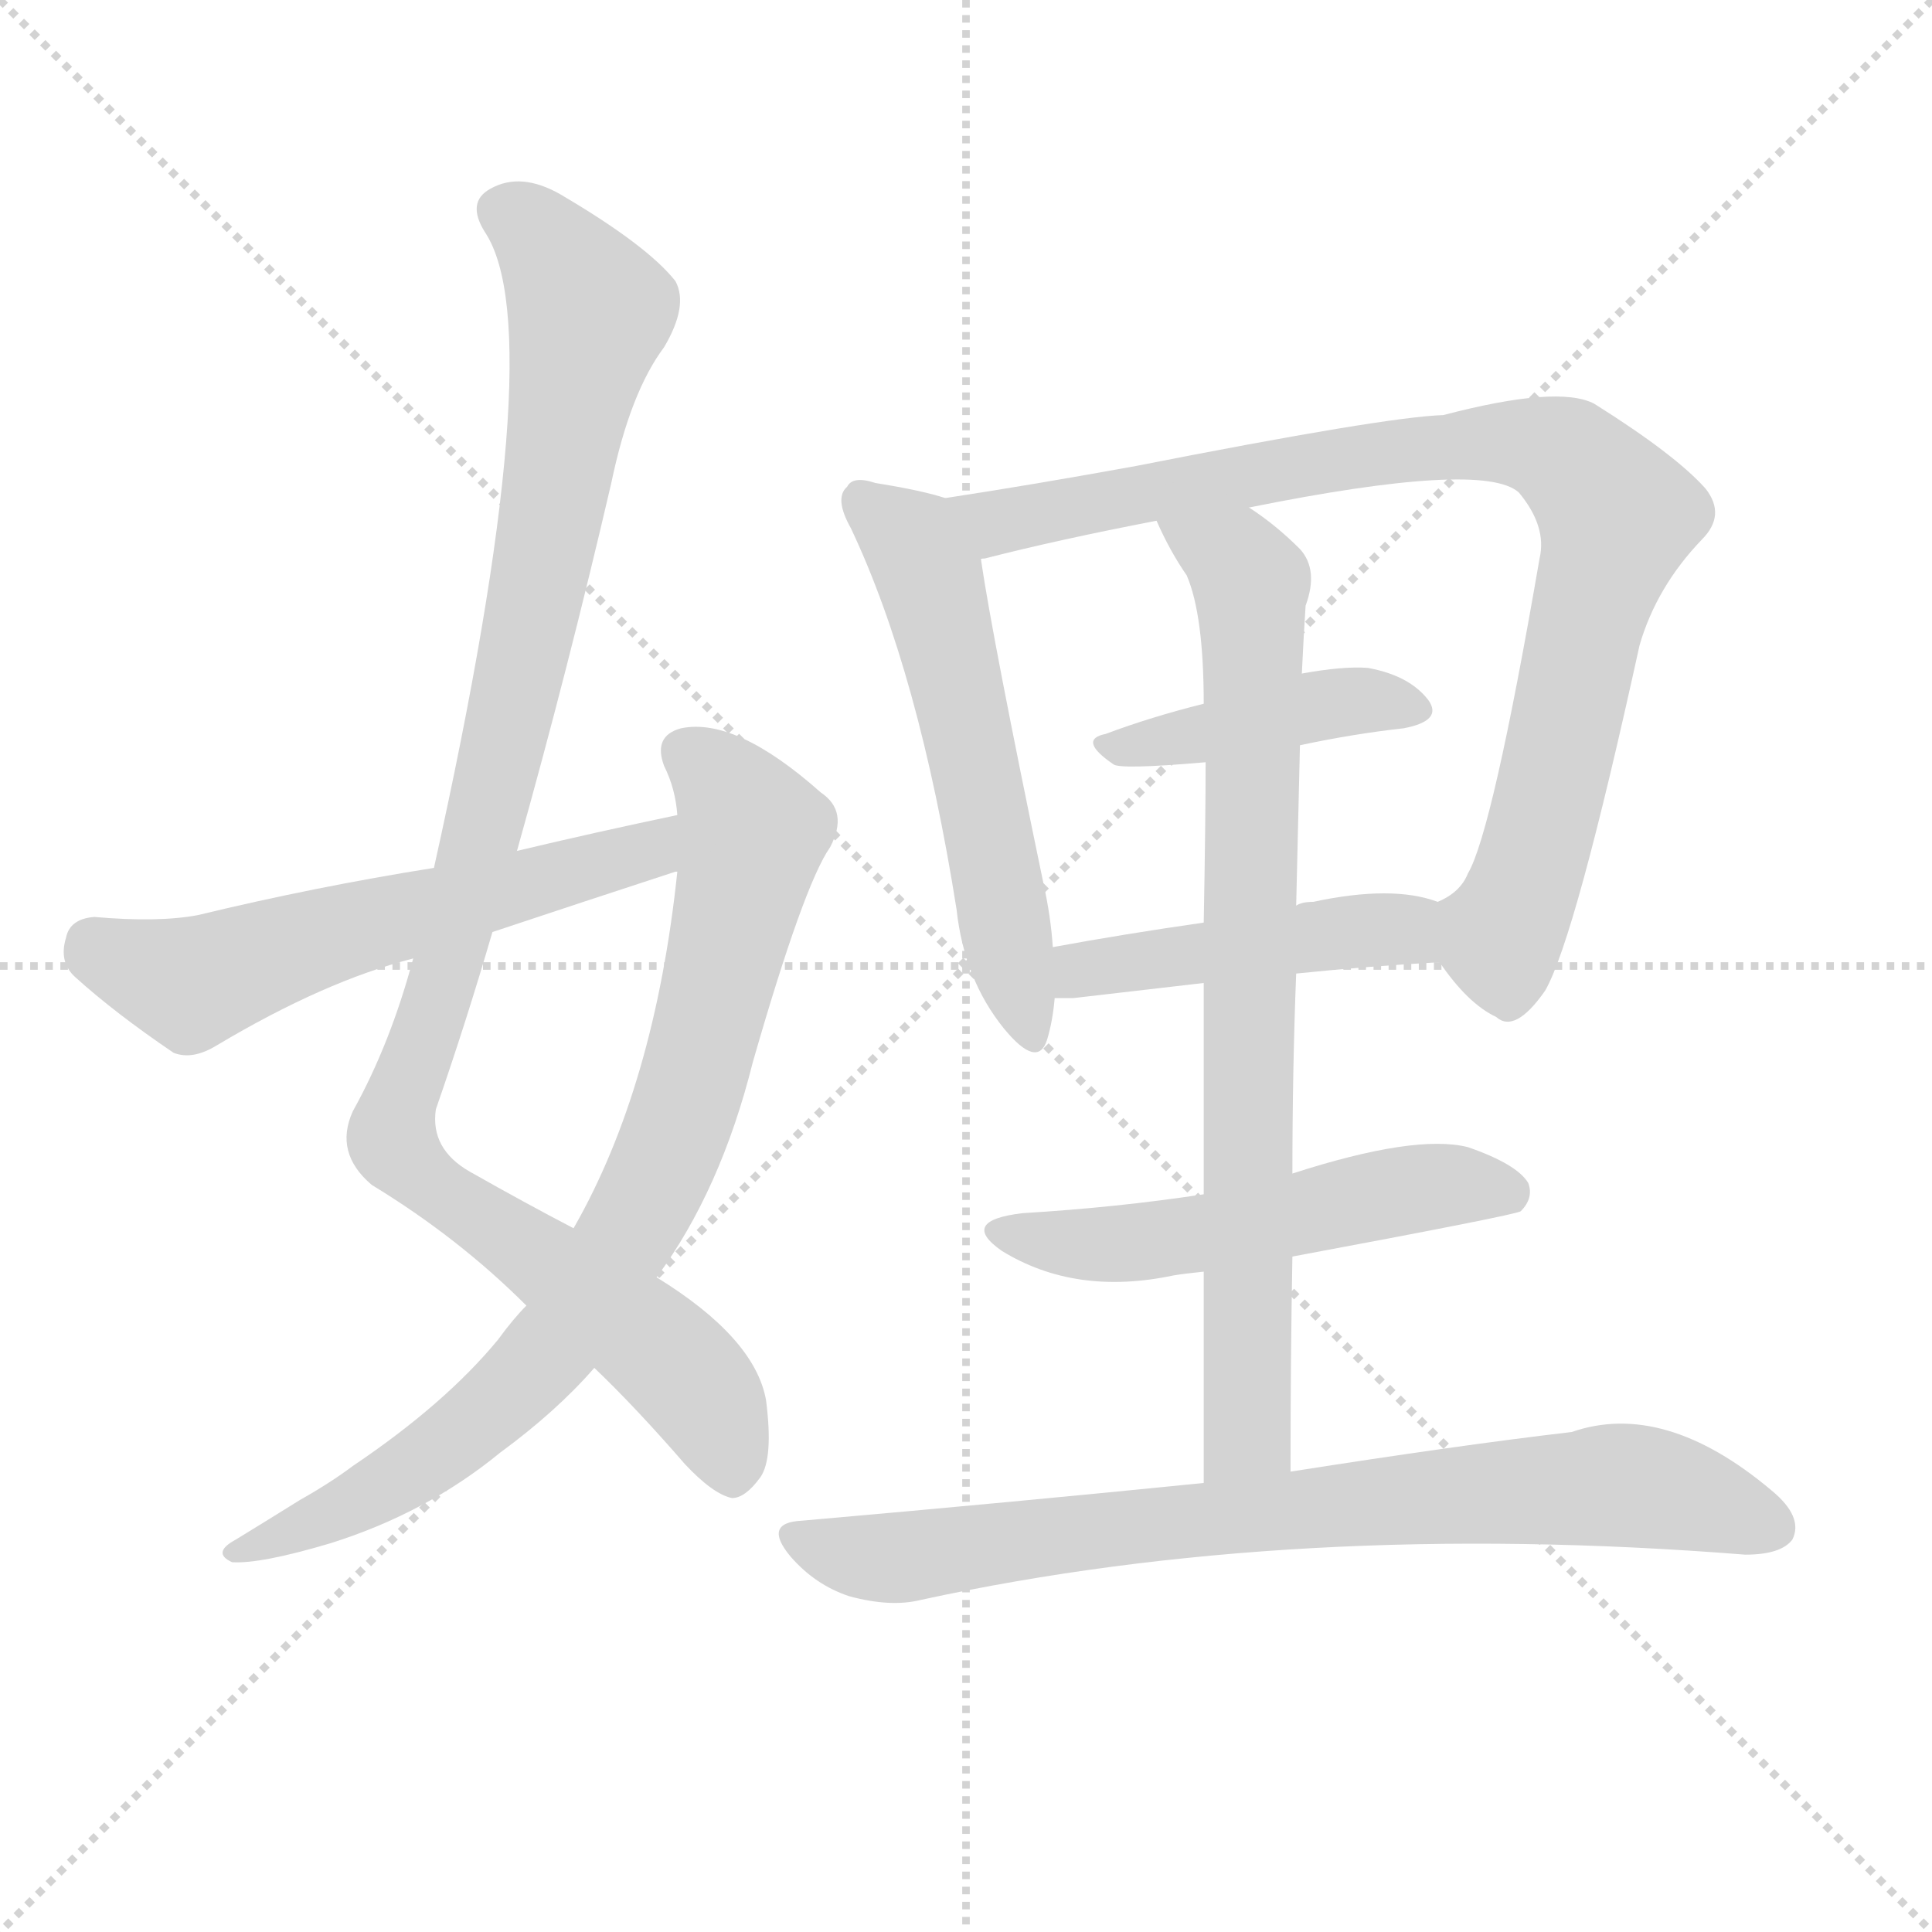
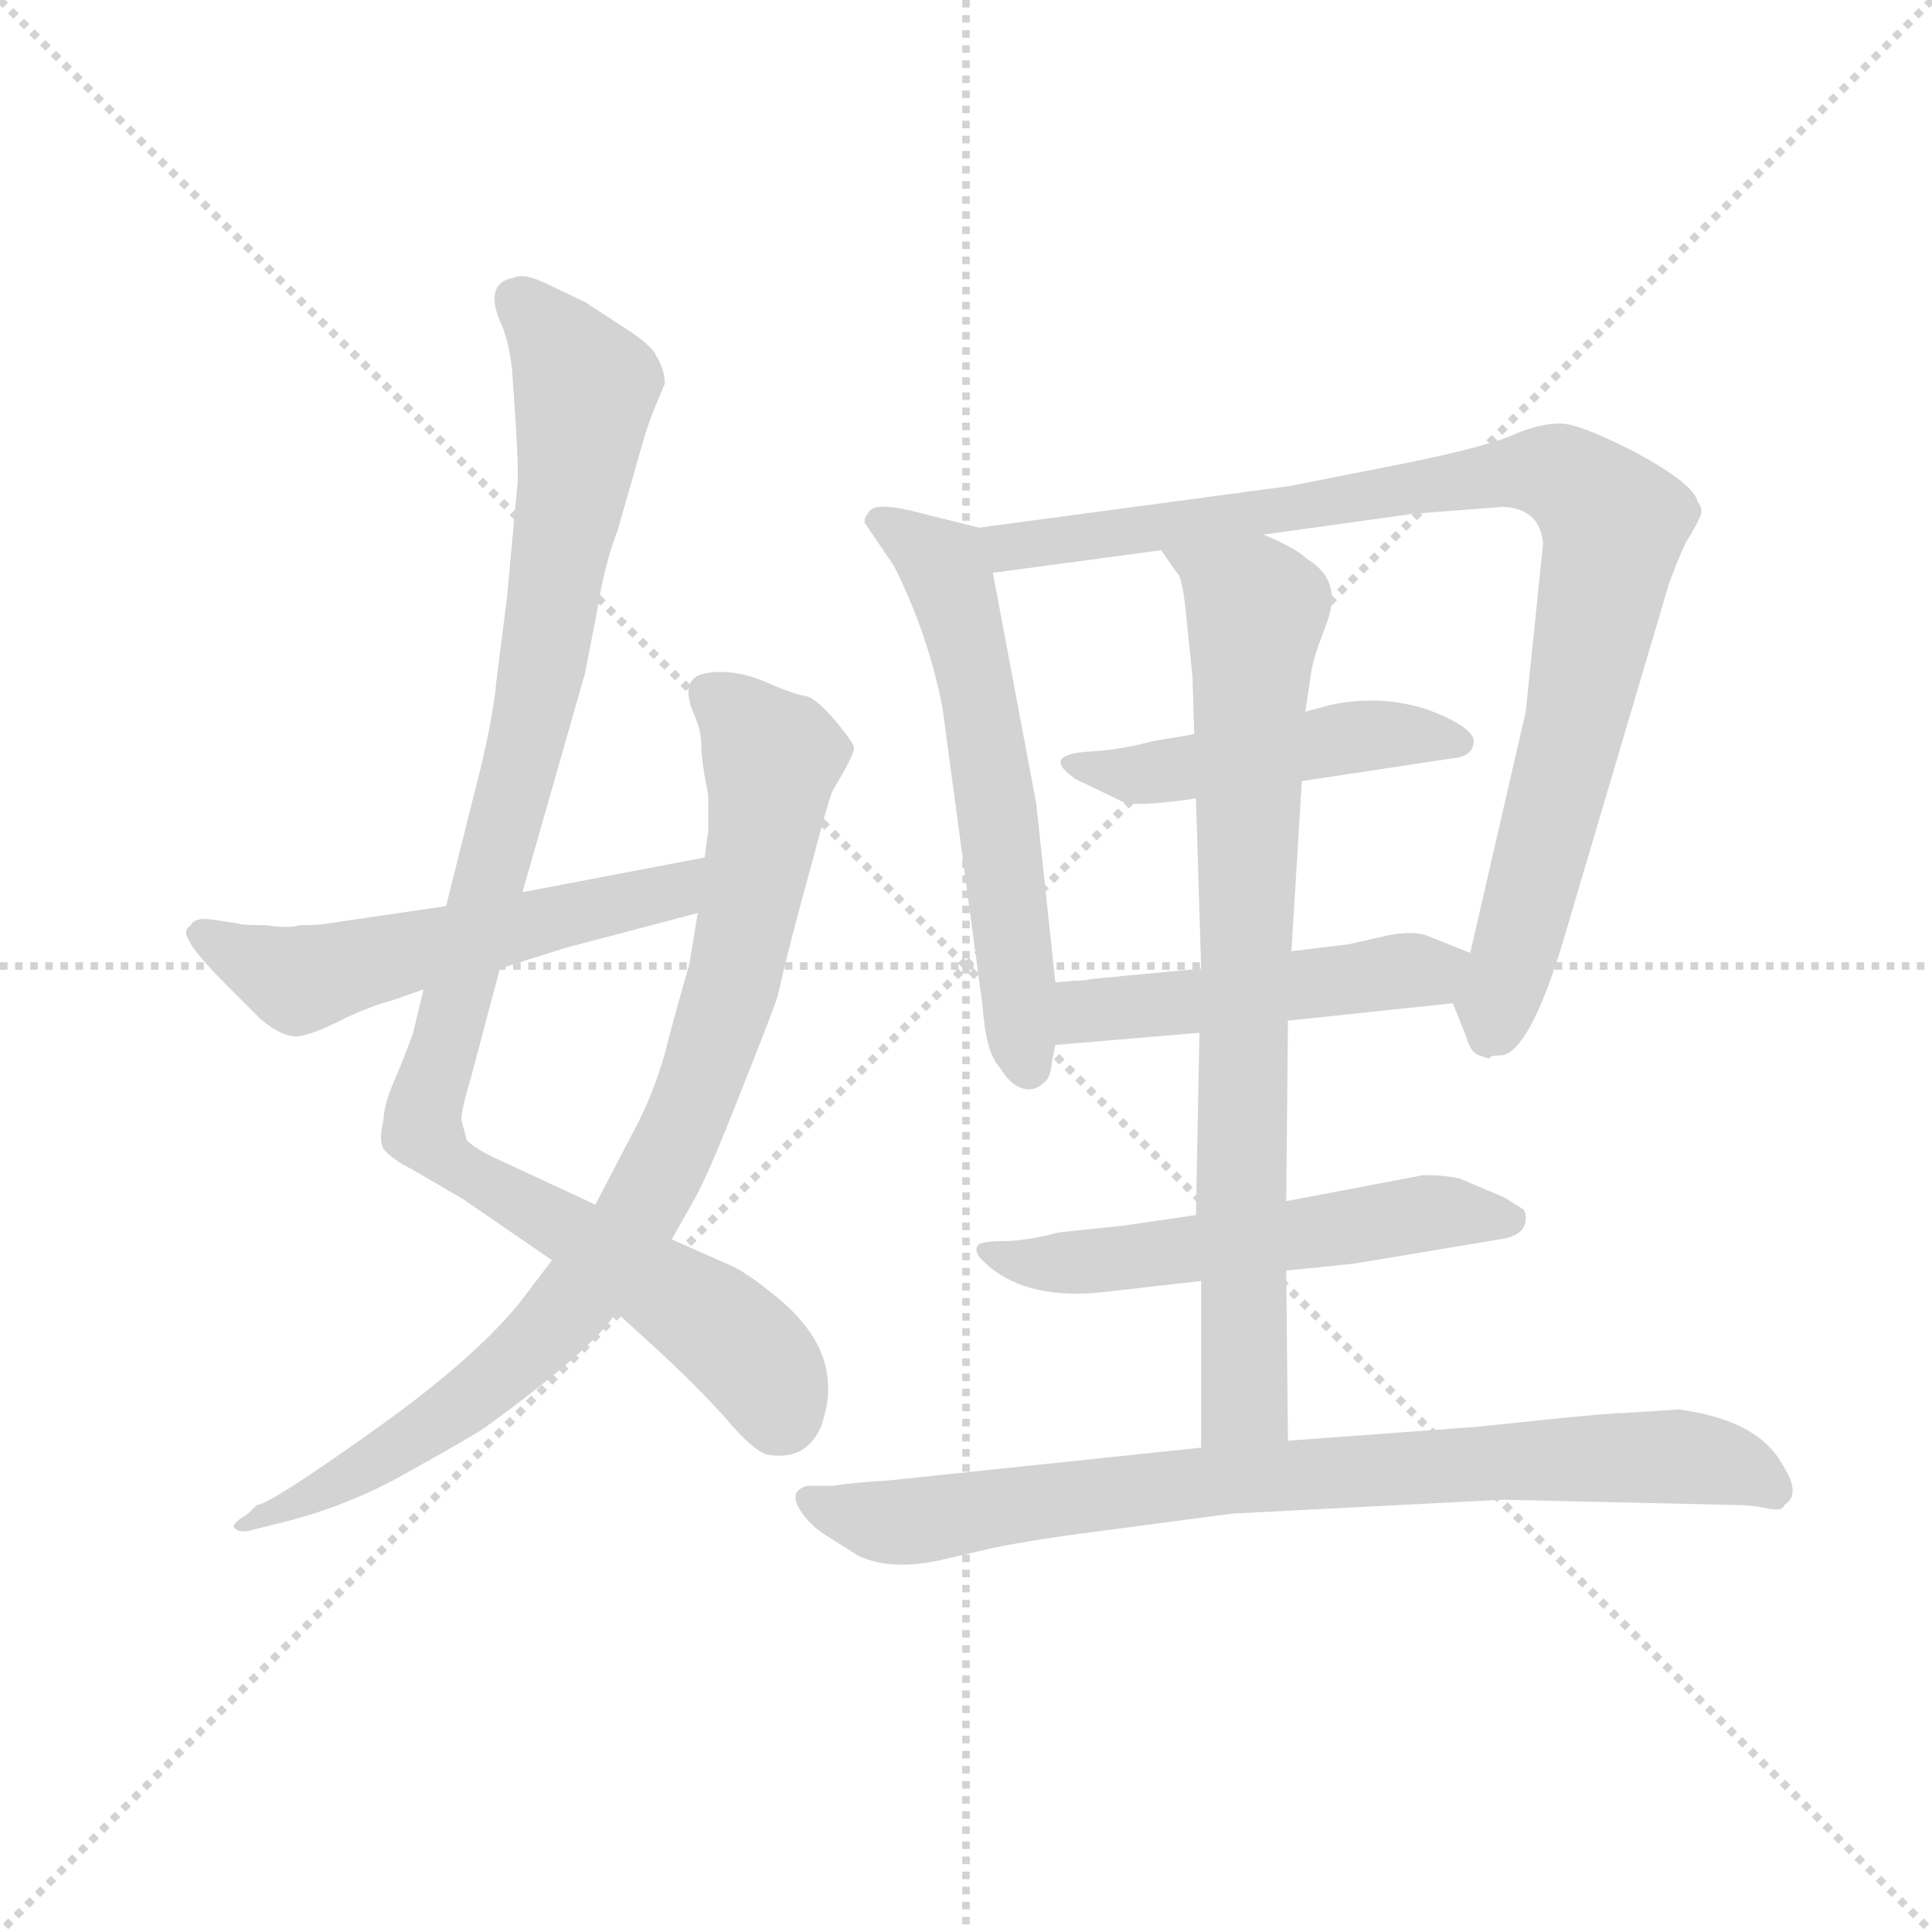
<svg xmlns="http://www.w3.org/2000/svg" version="1.1" viewBox="0 0 1024 1024">
  <g stroke="lightgray" stroke-dasharray="1,1" stroke-width="1" transform="scale(4, 4)">
    <line x1="0" y1="0" x2="256" y2="256" />
    <line x1="256" y1="0" x2="0" y2="256" />
    <line x1="128" y1="0" x2="128" y2="256" />
    <line x1="0" y1="128" x2="256" y2="128" />
  </g>
-   <g transform="scale(1, -1) translate(0, -900)">
+   <g transform="scale(0.92, -0.92) translate(60, -830)">
    <style type="text/css">
      
        @keyframes keyframes0 {
          from {
            stroke: blue;
-             stroke-dashoffset: 1037;
+             stroke-dashoffset: 1025;
            stroke-width: 128;
          }
          77% {
            animation-timing-function: step-end;
            stroke: blue;
            stroke-dashoffset: 0;
            stroke-width: 128;
          }
          to {
            stroke: black;
            stroke-width: 1024;
          }
        }
        #make-me-a-hanzi-animation-0 {
-           animation: keyframes0 1.094s both;
+           animation: keyframes0 1.084s both;
          animation-delay: 0s;
          animation-timing-function: linear;
        }
      
        @keyframes keyframes1 {
          from {
            stroke: blue;
-             stroke-dashoffset: 809;
+             stroke-dashoffset: 875;
+             stroke-width: 128;
+           }
+           74% {
+             animation-timing-function: step-end;
+             stroke: blue;
+             stroke-dashoffset: 0;
+             stroke-width: 128;
+           }
+           to {
+             stroke: black;
+             stroke-width: 1024;
+           }
+         }
+         #make-me-a-hanzi-animation-1 {
+           animation: keyframes1 0.962s both;
+           animation-delay: 1.084s;
+           animation-timing-function: linear;
+         }
+       
+         @keyframes keyframes2 {
+           from {
+             stroke: blue;
+             stroke-dashoffset: 555;
+             stroke-width: 128;
+           }
+           64% {
+             animation-timing-function: step-end;
+             stroke: blue;
+             stroke-dashoffset: 0;
+             stroke-width: 128;
+           }
+           to {
+             stroke: black;
+             stroke-width: 1024;
+           }
+         }
+         #make-me-a-hanzi-animation-2 {
+           animation: keyframes2 0.702s both;
+           animation-delay: 2.046s;
+           animation-timing-function: linear;
+         }
+       
+         @keyframes keyframes3 {
+           from {
+             stroke: blue;
+             stroke-dashoffset: 591;
+             stroke-width: 128;
+           }
+           66% {
+             animation-timing-function: step-end;
+             stroke: blue;
+             stroke-dashoffset: 0;
+             stroke-width: 128;
+           }
+           to {
+             stroke: black;
+             stroke-width: 1024;
+           }
+         }
+         #make-me-a-hanzi-animation-3 {
+           animation: keyframes3 0.731s both;
+           animation-delay: 2.748s;
+           animation-timing-function: linear;
+         }
+       
+         @keyframes keyframes4 {
+           from {
+             stroke: blue;
+             stroke-dashoffset: 933;
+             stroke-width: 128;
+           }
+           75% {
+             animation-timing-function: step-end;
+             stroke: blue;
+             stroke-dashoffset: 0;
+             stroke-width: 128;
+           }
+           to {
+             stroke: black;
+             stroke-width: 1024;
+           }
+         }
+         #make-me-a-hanzi-animation-4 {
+           animation: keyframes4 1.009s both;
+           animation-delay: 3.479s;
+           animation-timing-function: linear;
+         }
+       
+         @keyframes keyframes5 {
+           from {
+             stroke: blue;
+             stroke-dashoffset: 479;
+             stroke-width: 128;
+           }
+           61% {
+             animation-timing-function: step-end;
+             stroke: blue;
+             stroke-dashoffset: 0;
+             stroke-width: 128;
+           }
+           to {
+             stroke: black;
+             stroke-width: 1024;
+           }
+         }
+         #make-me-a-hanzi-animation-5 {
+           animation: keyframes5 0.64s both;
+           animation-delay: 4.488s;
+           animation-timing-function: linear;
+         }
+       
+         @keyframes keyframes6 {
+           from {
+             stroke: blue;
+             stroke-dashoffset: 488;
+             stroke-width: 128;
+           }
+           61% {
+             animation-timing-function: step-end;
+             stroke: blue;
+             stroke-dashoffset: 0;
+             stroke-width: 128;
+           }
+           to {
+             stroke: black;
+             stroke-width: 1024;
+           }
+         }
+         #make-me-a-hanzi-animation-6 {
+           animation: keyframes6 0.647s both;
+           animation-delay: 5.128s;
+           animation-timing-function: linear;
+         }
+       
+         @keyframes keyframes7 {
+           from {
+             stroke: blue;
+             stroke-dashoffset: 556;
+             stroke-width: 128;
+           }
+           64% {
+             animation-timing-function: step-end;
+             stroke: blue;
+             stroke-dashoffset: 0;
+             stroke-width: 128;
+           }
+           to {
+             stroke: black;
+             stroke-width: 1024;
+           }
+         }
+         #make-me-a-hanzi-animation-7 {
+           animation: keyframes7 0.702s both;
+           animation-delay: 5.775s;
+           animation-timing-function: linear;
+         }
+       
+         @keyframes keyframes8 {
+           from {
+             stroke: blue;
+             stroke-dashoffset: 794;
            stroke-width: 128;
          }
          72% {
            animation-timing-function: step-end;
            stroke: blue;
            stroke-dashoffset: 0;
            stroke-width: 128;
          }
          to {
            stroke: black;
            stroke-width: 1024;
          }
        }
-         #make-me-a-hanzi-animation-1 {
-           animation: keyframes1 0.908s both;
-           animation-delay: 1.094s;
-           animation-timing-function: linear;
-         }
-       
-         @keyframes keyframes2 {
-           from {
-             stroke: blue;
-             stroke-dashoffset: 580;
-             stroke-width: 128;
-           }
-           65% {
-             animation-timing-function: step-end;
-             stroke: blue;
-             stroke-dashoffset: 0;
-             stroke-width: 128;
-           }
-           to {
-             stroke: black;
-             stroke-width: 1024;
-           }
-         }
-         #make-me-a-hanzi-animation-2 {
-           animation: keyframes2 0.722s both;
-           animation-delay: 2.002s;
-           animation-timing-function: linear;
-         }
-       
-         @keyframes keyframes3 {
-           from {
-             stroke: blue;
-             stroke-dashoffset: 556;
-             stroke-width: 128;
-           }
-           64% {
-             animation-timing-function: step-end;
-             stroke: blue;
-             stroke-dashoffset: 0;
-             stroke-width: 128;
-           }
-           to {
-             stroke: black;
-             stroke-width: 1024;
-           }
-         }
-         #make-me-a-hanzi-animation-3 {
-           animation: keyframes3 0.702s both;
-           animation-delay: 2.724s;
-           animation-timing-function: linear;
-         }
-       
-         @keyframes keyframes4 {
-           from {
-             stroke: blue;
-             stroke-dashoffset: 883;
-             stroke-width: 128;
-           }
-           74% {
-             animation-timing-function: step-end;
-             stroke: blue;
-             stroke-dashoffset: 0;
-             stroke-width: 128;
-           }
-           to {
-             stroke: black;
-             stroke-width: 1024;
-           }
-         }
-         #make-me-a-hanzi-animation-4 {
-           animation: keyframes4 0.969s both;
-           animation-delay: 3.427s;
-           animation-timing-function: linear;
-         }
-       
-         @keyframes keyframes5 {
-           from {
-             stroke: blue;
-             stroke-dashoffset: 420;
-             stroke-width: 128;
-           }
-           58% {
-             animation-timing-function: step-end;
-             stroke: blue;
-             stroke-dashoffset: 0;
-             stroke-width: 128;
-           }
-           to {
-             stroke: black;
-             stroke-width: 1024;
-           }
-         }
-         #make-me-a-hanzi-animation-5 {
-           animation: keyframes5 0.592s both;
-           animation-delay: 4.395s;
-           animation-timing-function: linear;
-         }
-       
-         @keyframes keyframes6 {
-           from {
-             stroke: blue;
-             stroke-dashoffset: 457;
-             stroke-width: 128;
-           }
-           60% {
-             animation-timing-function: step-end;
-             stroke: blue;
-             stroke-dashoffset: 0;
-             stroke-width: 128;
-           }
-           to {
-             stroke: black;
-             stroke-width: 1024;
-           }
-         }
-         #make-me-a-hanzi-animation-6 {
-           animation: keyframes6 0.622s both;
-           animation-delay: 4.987s;
-           animation-timing-function: linear;
-         }
-       
-         @keyframes keyframes7 {
-           from {
-             stroke: blue;
-             stroke-dashoffset: 785;
-             stroke-width: 128;
-           }
-           72% {
-             animation-timing-function: step-end;
-             stroke: blue;
-             stroke-dashoffset: 0;
-             stroke-width: 128;
-           }
-           to {
-             stroke: black;
-             stroke-width: 1024;
-           }
-         }
-         #make-me-a-hanzi-animation-7 {
-           animation: keyframes7 0.889s both;
-           animation-delay: 5.609s;
-           animation-timing-function: linear;
-         }
-       
-         @keyframes keyframes8 {
-           from {
-             stroke: blue;
-             stroke-dashoffset: 528;
-             stroke-width: 128;
-           }
-           63% {
-             animation-timing-function: step-end;
-             stroke: blue;
-             stroke-dashoffset: 0;
-             stroke-width: 128;
-           }
-           to {
-             stroke: black;
-             stroke-width: 1024;
-           }
-         }
        #make-me-a-hanzi-animation-8 {
-           animation: keyframes8 0.68s both;
-           animation-delay: 6.498s;
+           animation: keyframes8 0.896s both;
+           animation-delay: 6.478s;
          animation-timing-function: linear;
        }
      
        @keyframes keyframes9 {
          from {
            stroke: blue;
-             stroke-dashoffset: 780;
-             stroke-width: 128;
-           }
-           72% {
+             stroke-dashoffset: 811;
+             stroke-width: 128;
+           }
+           73% {
            animation-timing-function: step-end;
            stroke: blue;
            stroke-dashoffset: 0;
            stroke-width: 128;
          }
          to {
            stroke: black;
            stroke-width: 1024;
          }
        }
        #make-me-a-hanzi-animation-9 {
-           animation: keyframes9 0.885s both;
-           animation-delay: 7.178s;
+           animation: keyframes9 0.91s both;
+           animation-delay: 7.374s;
          animation-timing-function: linear;
        }
      
    </style>
-     <path d="M 274 449 Q 301 545 324 644 Q 334 692 352 716 Q 365 738 358 751 Q 343 770 297 797 Q 276 809 260 800 Q 247 793 257 777 Q 293 723 230 440 L 219 392 Q 207 347 187 311 Q 177 289 197 272 Q 243 244 279 208 L 315 175 Q 337 154 363 124 Q 378 108 388 106 Q 395 106 403 117 Q 410 127 406 158 Q 400 191 348 223 L 304 249 Q 279 262 249 279 Q 228 291 231 312 Q 247 358 261 406 L 274 449 Z" fill="lightgray" />
-     <path d="M 279 208 Q 272 201 264 190 Q 236 156 187 123 Q 175 114 159 105 Q 143 95 125 84 Q 112 77 123 72 Q 138 71 175 82 Q 226 98 265 130 Q 295 152 315 175 L 348 223 Q 382 269 399 337 Q 426 431 440 451 Q 450 470 435 480 Q 390 520 361 514 Q 346 510 352 494 Q 358 482 359 468 L 359 438 Q 347 324 304 249 L 279 208 Z" fill="lightgray" />
-     <path d="M 359 468 Q 316 459 274 449 L 230 440 Q 167 430 105 415 Q 84 411 50 414 Q 37 413 35 403 Q 31 390 40 382 Q 61 363 92 342 Q 102 338 115 346 Q 172 380 219 392 L 261 406 Q 309 422 358 438 L 359 438 C 388 447 388 474 359 468 Z" fill="lightgray" />
-     <path d="M 501 636 Q 489 640 464 644 Q 452 648 449 642 Q 442 636 451 620 Q 487 544 507 418 Q 511 381 532 355 Q 550 333 555 349 Q 558 359 559 371 L 558 398 Q 557 414 553 432 Q 526 562 520 603 C 515 632 515 632 501 636 Z" fill="lightgray" />
-     <path d="M 763 390 Q 778 368 793 361 Q 803 352 819 375 Q 835 403 869 558 Q 878 589 902 614 Q 915 627 904 641 Q 888 659 845 686 Q 826 696 765 680 Q 734 679 602 653 Q 547 643 501 636 C 471 631 491 595 520 603 Q 519 604 522 604 Q 561 614 613 624 L 662 631 Q 786 656 805 639 Q 820 621 816 604 Q 791 459 778 437 Q 774 427 762 422 C 747 409 747 409 763 390 Z" fill="lightgray" />
-     <path d="M 689 505 Q 717 511 744 514 Q 765 518 757 529 Q 747 542 725 546 Q 712 547 690 543 L 638 527 Q 610 520 586 511 Q 571 508 590 495 Q 593 492 639 496 L 689 505 Z" fill="lightgray" />
-     <path d="M 687 384 Q 726 388 763 390 C 793 392 791 413 762 422 Q 738 431 696 422 Q 690 422 687 420 L 638 411 Q 596 405 558 398 C 528 393 529 371 559 371 Q 563 371 569 371 Q 603 375 638 379 L 687 384 Z" fill="lightgray" />
-     <path d="M 684 120 Q 684 180 685 234 L 685 278 Q 685 333 687 384 L 687 420 Q 688 463 689 505 L 690 543 Q 691 564 692 579 Q 699 598 689 609 Q 676 622 662 631 C 638 649 600 651 613 624 Q 620 608 629 595 Q 638 574 638 527 L 639 496 Q 639 465 638 411 L 638 379 Q 638 331 638 267 L 638 226 Q 638 175 638 114 C 638 84 684 90 684 120 Z" fill="lightgray" />
-     <path d="M 685 234 Q 803 256 806 258 Q 813 265 810 273 Q 804 283 778 292 Q 750 299 685 278 L 638 267 Q 592 260 542 257 Q 508 253 531 237 Q 570 213 622 224 Q 628 225 638 226 L 685 234 Z" fill="lightgray" />
-     <path d="M 638 114 Q 539 104 425 94 Q 404 93 419 75 Q 432 60 450 54 Q 472 48 488 52 Q 686 95 925 76 Q 944 76 950 84 Q 956 96 939 110 Q 882 158 833 141 Q 773 134 684 120 L 638 114 Z" fill="lightgray" />
+     <path d="M 283 136 L 227 162 Q 214 168 209 173 L 206 184 Q 205 188 211 208 L 228 272 L 241 316 L 277 442 L 284 478 Q 288 504 296 525 L 310 574 Q 313 585 318 597 L 323 609 Q 323 617 318 625 Q 316 631 297 643 L 277 656 L 256 666 Q 242 673 236 670 Q 219 667 228 645 Q 233 635 235 617 L 237 588 Q 239 556 238 550 L 232 485 L 226 438 Q 224 414 213 372 L 197 308 L 184 260 L 178 235 Q 173 221 167 207 Q 161 193 161 185 Q 158 173 161 168 Q 166 162 178 156 L 207 139 L 258 104 L 295 74 L 317 54 Q 341 32 358 13 Q 374 -6 382 -8 Q 404 -12 413 8 Q 418 23 417 33 Q 416 60 386 84 Q 371 96 363 100 L 327 116 L 283 136 Z" fill="lightgray" />
+     <path d="M 342 304 L 337 274 Q 328 243 323 223 Q 317 202 308 184 L 283 136 L 258 104 L 239 79 Q 212 46 154 5 Q 95 -37 88 -37 L 83 -42 Q 73 -48 75 -50 Q 77 -53 83 -52 L 99 -48 Q 141 -38 177 -17 Q 213 3 220 8 Q 282 53 295 74 L 327 116 L 340 139 Q 348 153 366 199 Q 384 244 388 256 Q 395 287 407 330 Q 418 372 420 375 Q 432 395 432 399 Q 432 402 421 415 Q 410 428 404 429 Q 397 430 379 438 Q 361 445 346 442 Q 331 439 340 418 Q 344 409 344 401 Q 344 392 348 372 L 348 351 L 346 336 L 342 304 Z" fill="lightgray" />
+     <path d="M 266 284 L 342 304 C 371 312 375 342 346 336 L 241 316 L 197 308 L 129 298 Q 125 297 113 297 Q 106 295 93 297 Q 79 297 77 298 L 64 300 Q 52 302 50 297 Q 45 294 49 288 Q 52 281 73 260 L 90 243 Q 103 232 112 233 Q 120 234 136 242 Q 152 250 167 254 L 184 260 L 228 272 L 266 284 Z" fill="lightgray" />
+     <path d="M 504 526 L 464 536 Q 442 541 440 534 Q 438 532 438 529 L 455 504 Q 475 464 483 422 L 506 251 Q 508 223 516 215 Q 522 205 529 203 Q 536 201 541 206 Q 545 208 546 218 L 548 228 L 548 264 L 537 367 L 512 500 C 507 525 507 525 504 526 Z" fill="lightgray" />
+     <path d="M 777 252 L 785 232 Q 787 224 792 222 L 798 220 Q 798 222 805 222 Q 821 224 840 286 L 901 492 Q 905 504 911 517 Q 919 530 920 534 Q 921 537 918 541 Q 916 551 883 569 Q 850 586 839 586 Q 827 586 813 580 Q 798 573 749 563 L 683 550 L 504 526 C 474 522 482 496 512 500 L 609 513 L 668 522 L 754 534 L 806 538 Q 827 537 829 517 L 819 420 L 787 281 C 780 252 775 257 777 252 Z" fill="lightgray" />
+     <path d="M 628 407 L 604 403 Q 586 398 567 397 Q 539 395 560 381 L 587 368 Q 595 365 629 370 L 690 380 L 776 393 Q 789 394 789 403 Q 789 411 763 421 Q 736 430 707 424 L 692 420 L 628 407 Z" fill="lightgray" />
+     <path d="M 682 242 L 777 252 C 807 255 815 270 787 281 L 762 291 Q 754 294 739 291 L 717 286 L 684 282 L 632 272 L 569 266 Q 565 265 559 265 L 548 264 C 518 261 518 225 548 228 L 631 235 L 682 242 Z" fill="lightgray" />
+     <path d="M 681 98 L 720 102 L 804 116 Q 819 118 819 128 Q 819 131 818 133 L 807 140 L 781 151 Q 773 153 760 153 L 681 138 L 629 130 L 588 124 L 550 120 Q 531 115 518 115 Q 504 115 503 112 Q 501 108 508 102 Q 532 80 579 86 L 632 92 L 681 98 Z" fill="lightgray" />
+     <path d="M 682 0 L 681 98 L 681 138 L 682 242 L 684 282 L 690 380 L 692 420 L 695 440 Q 696 449 701 462 L 705 473 Q 713 496 693 508 Q 687 514 668 522 C 641 535 592 538 609 513 L 618 500 Q 621 498 623 479 L 627 440 L 628 407 L 629 370 L 632 272 L 631 235 L 629 130 L 632 92 L 632 -4 C 632 -34 682 -30 682 0 Z" fill="lightgray" />
+     <path d="M 907 18 L 876 16 Q 868 16 829 12 L 791 8 L 682 0 L 632 -4 L 451 -23 Q 432 -24 420 -26 L 405 -26 Q 394 -29 401 -40 Q 406 -48 415 -54 L 434 -66 Q 452 -75 481 -69 L 511 -62 Q 530 -58 559 -54 L 650 -42 L 806 -34 L 938 -37 Q 949 -37 958 -39 Q 967 -41 968 -37 Q 978 -31 967 -14 Q 953 12 907 18 Z" fill="lightgray" />
    <clipPath id="make-me-a-hanzi-clip-0">
-       <path d="M 274 449 Q 301 545 324 644 Q 334 692 352 716 Q 365 738 358 751 Q 343 770 297 797 Q 276 809 260 800 Q 247 793 257 777 Q 293 723 230 440 L 219 392 Q 207 347 187 311 Q 177 289 197 272 Q 243 244 279 208 L 315 175 Q 337 154 363 124 Q 378 108 388 106 Q 395 106 403 117 Q 410 127 406 158 Q 400 191 348 223 L 304 249 Q 279 262 249 279 Q 228 291 231 312 Q 247 358 261 406 L 274 449 Z" />
-     </clipPath>
-     <path clip-path="url(#make-me-a-hanzi-clip-0)" d="M 266 787 L 292 769 L 313 734 L 257 462 L 208 296 L 238 264 L 352 183 L 376 155 L 387 119" fill="none" id="make-me-a-hanzi-animation-0" stroke-dasharray="909 1818" stroke-linecap="round" />
+       <path d="M 283 136 L 227 162 Q 214 168 209 173 L 206 184 Q 205 188 211 208 L 228 272 L 241 316 L 277 442 L 284 478 Q 288 504 296 525 L 310 574 Q 313 585 318 597 L 323 609 Q 323 617 318 625 Q 316 631 297 643 L 277 656 L 256 666 Q 242 673 236 670 Q 219 667 228 645 Q 233 635 235 617 L 237 588 Q 239 556 238 550 L 232 485 L 226 438 Q 224 414 213 372 L 197 308 L 184 260 L 178 235 Q 173 221 167 207 Q 161 193 161 185 Q 158 173 161 168 Q 166 162 178 156 L 207 139 L 258 104 L 295 74 L 317 54 Q 341 32 358 13 Q 374 -6 382 -8 Q 404 -12 413 8 Q 418 23 417 33 Q 416 60 386 84 Q 371 96 363 100 L 327 116 L 283 136 Z" />
+     </clipPath>
+     <path clip-path="url(#make-me-a-hanzi-clip-0)" d="M 239 655 L 277 606 L 274 578 L 243 399 L 184 178 L 209 154 L 359 62 L 381 39 L 389 14" fill="none" id="make-me-a-hanzi-animation-0" stroke-dasharray="897 1794" stroke-linecap="round" />
    <clipPath id="make-me-a-hanzi-clip-1">
-       <path d="M 279 208 Q 272 201 264 190 Q 236 156 187 123 Q 175 114 159 105 Q 143 95 125 84 Q 112 77 123 72 Q 138 71 175 82 Q 226 98 265 130 Q 295 152 315 175 L 348 223 Q 382 269 399 337 Q 426 431 440 451 Q 450 470 435 480 Q 390 520 361 514 Q 346 510 352 494 Q 358 482 359 468 L 359 438 Q 347 324 304 249 L 279 208 Z" />
-     </clipPath>
-     <path clip-path="url(#make-me-a-hanzi-clip-1)" d="M 363 501 L 380 489 L 399 458 L 370 336 L 344 267 L 300 194 L 256 150 L 190 104 L 127 77" fill="none" id="make-me-a-hanzi-animation-1" stroke-dasharray="681 1362" stroke-linecap="round" />
+       <path d="M 342 304 L 337 274 Q 328 243 323 223 Q 317 202 308 184 L 283 136 L 258 104 L 239 79 Q 212 46 154 5 Q 95 -37 88 -37 L 83 -42 Q 73 -48 75 -50 Q 77 -53 83 -52 L 99 -48 Q 141 -38 177 -17 Q 213 3 220 8 Q 282 53 295 74 L 327 116 L 340 139 Q 348 153 366 199 Q 384 244 388 256 Q 395 287 407 330 Q 418 372 420 375 Q 432 395 432 399 Q 432 402 421 415 Q 410 428 404 429 Q 397 430 379 438 Q 361 445 346 442 Q 331 439 340 418 Q 344 409 344 401 Q 344 392 348 372 L 348 351 L 346 336 L 342 304 Z" />
+     </clipPath>
+     <path clip-path="url(#make-me-a-hanzi-clip-1)" d="M 350 428 L 385 393 L 381 350 L 348 218 L 304 125 L 218 28 L 141 -21 L 80 -47" fill="none" id="make-me-a-hanzi-animation-1" stroke-dasharray="747 1494" stroke-linecap="round" />
    <clipPath id="make-me-a-hanzi-clip-2">
-       <path d="M 359 468 Q 316 459 274 449 L 230 440 Q 167 430 105 415 Q 84 411 50 414 Q 37 413 35 403 Q 31 390 40 382 Q 61 363 92 342 Q 102 338 115 346 Q 172 380 219 392 L 261 406 Q 309 422 358 438 L 359 438 C 388 447 388 474 359 468 Z" />
-     </clipPath>
-     <path clip-path="url(#make-me-a-hanzi-clip-2)" d="M 49 400 L 101 379 L 313 442 L 341 449 L 359 446" fill="none" id="make-me-a-hanzi-animation-2" stroke-dasharray="452 904" stroke-linecap="round" />
+       <path d="M 266 284 L 342 304 C 371 312 375 342 346 336 L 241 316 L 197 308 L 129 298 Q 125 297 113 297 Q 106 295 93 297 Q 79 297 77 298 L 64 300 Q 52 302 50 297 Q 45 294 49 288 Q 52 281 73 260 L 90 243 Q 103 232 112 233 Q 120 234 136 242 Q 152 250 167 254 L 184 260 L 228 272 L 266 284 Z" />
+     </clipPath>
+     <path clip-path="url(#make-me-a-hanzi-clip-2)" d="M 59 292 L 112 265 L 326 317 L 339 331" fill="none" id="make-me-a-hanzi-animation-2" stroke-dasharray="427 854" stroke-linecap="round" />
    <clipPath id="make-me-a-hanzi-clip-3">
-       <path d="M 501 636 Q 489 640 464 644 Q 452 648 449 642 Q 442 636 451 620 Q 487 544 507 418 Q 511 381 532 355 Q 550 333 555 349 Q 558 359 559 371 L 558 398 Q 557 414 553 432 Q 526 562 520 603 C 515 632 515 632 501 636 Z" />
-     </clipPath>
-     <path clip-path="url(#make-me-a-hanzi-clip-3)" d="M 458 634 L 483 613 L 493 595 L 544 354" fill="none" id="make-me-a-hanzi-animation-3" stroke-dasharray="428 856" stroke-linecap="round" />
+       <path d="M 504 526 L 464 536 Q 442 541 440 534 Q 438 532 438 529 L 455 504 Q 475 464 483 422 L 506 251 Q 508 223 516 215 Q 522 205 529 203 Q 536 201 541 206 Q 545 208 546 218 L 548 228 L 548 264 L 537 367 L 512 500 C 507 525 507 525 504 526 Z" />
+     </clipPath>
+     <path clip-path="url(#make-me-a-hanzi-clip-3)" d="M 448 528 L 483 504 L 494 474 L 509 400 L 532 216" fill="none" id="make-me-a-hanzi-animation-3" stroke-dasharray="463 926" stroke-linecap="round" />
    <clipPath id="make-me-a-hanzi-clip-4">
-       <path d="M 763 390 Q 778 368 793 361 Q 803 352 819 375 Q 835 403 869 558 Q 878 589 902 614 Q 915 627 904 641 Q 888 659 845 686 Q 826 696 765 680 Q 734 679 602 653 Q 547 643 501 636 C 471 631 491 595 520 603 Q 519 604 522 604 Q 561 614 613 624 L 662 631 Q 786 656 805 639 Q 820 621 816 604 Q 791 459 778 437 Q 774 427 762 422 C 747 409 747 409 763 390 Z" />
-     </clipPath>
-     <path clip-path="url(#make-me-a-hanzi-clip-4)" d="M 508 633 L 528 623 L 748 662 L 796 666 L 831 658 L 857 622 L 838 562 L 819 467 L 795 401 L 800 379" fill="none" id="make-me-a-hanzi-animation-4" stroke-dasharray="755 1510" stroke-linecap="round" />
+       <path d="M 777 252 L 785 232 Q 787 224 792 222 L 798 220 Q 798 222 805 222 Q 821 224 840 286 L 901 492 Q 905 504 911 517 Q 919 530 920 534 Q 921 537 918 541 Q 916 551 883 569 Q 850 586 839 586 Q 827 586 813 580 Q 798 573 749 563 L 683 550 L 504 526 C 474 522 482 496 512 500 L 609 513 L 668 522 L 754 534 L 806 538 Q 827 537 829 517 L 819 420 L 787 281 C 780 252 775 257 777 252 Z" />
+     </clipPath>
+     <path clip-path="url(#make-me-a-hanzi-clip-4)" d="M 512 521 L 531 516 L 806 558 L 838 557 L 859 540 L 870 527 L 852 434 L 799 232" fill="none" id="make-me-a-hanzi-animation-4" stroke-dasharray="805 1610" stroke-linecap="round" />
    <clipPath id="make-me-a-hanzi-clip-5">
-       <path d="M 689 505 Q 717 511 744 514 Q 765 518 757 529 Q 747 542 725 546 Q 712 547 690 543 L 638 527 Q 610 520 586 511 Q 571 508 590 495 Q 593 492 639 496 L 689 505 Z" />
-     </clipPath>
-     <path clip-path="url(#make-me-a-hanzi-clip-5)" d="M 587 503 L 700 527 L 748 524" fill="none" id="make-me-a-hanzi-animation-5" stroke-dasharray="292 584" stroke-linecap="round" />
+       <path d="M 628 407 L 604 403 Q 586 398 567 397 Q 539 395 560 381 L 587 368 Q 595 365 629 370 L 690 380 L 776 393 Q 789 394 789 403 Q 789 411 763 421 Q 736 430 707 424 L 692 420 L 628 407 Z" />
+     </clipPath>
+     <path clip-path="url(#make-me-a-hanzi-clip-5)" d="M 560 390 L 593 383 L 729 407 L 780 403" fill="none" id="make-me-a-hanzi-animation-5" stroke-dasharray="351 702" stroke-linecap="round" />
    <clipPath id="make-me-a-hanzi-clip-6">
-       <path d="M 687 384 Q 726 388 763 390 C 793 392 791 413 762 422 Q 738 431 696 422 Q 690 422 687 420 L 638 411 Q 596 405 558 398 C 528 393 529 371 559 371 Q 563 371 569 371 Q 603 375 638 379 L 687 384 Z" />
-     </clipPath>
-     <path clip-path="url(#make-me-a-hanzi-clip-6)" d="M 564 378 L 580 388 L 721 407 L 744 408 L 755 395" fill="none" id="make-me-a-hanzi-animation-6" stroke-dasharray="329 658" stroke-linecap="round" />
+       <path d="M 682 242 L 777 252 C 807 255 815 270 787 281 L 762 291 Q 754 294 739 291 L 717 286 L 684 282 L 632 272 L 569 266 Q 565 265 559 265 L 548 264 C 518 261 518 225 548 228 L 631 235 L 682 242 Z" />
+     </clipPath>
+     <path clip-path="url(#make-me-a-hanzi-clip-6)" d="M 554 234 L 564 246 L 579 249 L 778 276" fill="none" id="make-me-a-hanzi-animation-6" stroke-dasharray="360 720" stroke-linecap="round" />
    <clipPath id="make-me-a-hanzi-clip-7">
-       <path d="M 684 120 Q 684 180 685 234 L 685 278 Q 685 333 687 384 L 687 420 Q 688 463 689 505 L 690 543 Q 691 564 692 579 Q 699 598 689 609 Q 676 622 662 631 C 638 649 600 651 613 624 Q 620 608 629 595 Q 638 574 638 527 L 639 496 Q 639 465 638 411 L 638 379 Q 638 331 638 267 L 638 226 Q 638 175 638 114 C 638 84 684 90 684 120 Z" />
-     </clipPath>
-     <path clip-path="url(#make-me-a-hanzi-clip-7)" d="M 620 621 L 655 603 L 663 591 L 662 157 L 661 140 L 645 122" fill="none" id="make-me-a-hanzi-animation-7" stroke-dasharray="657 1314" stroke-linecap="round" />
+       <path d="M 681 98 L 720 102 L 804 116 Q 819 118 819 128 Q 819 131 818 133 L 807 140 L 781 151 Q 773 153 760 153 L 681 138 L 629 130 L 588 124 L 550 120 Q 531 115 518 115 Q 504 115 503 112 Q 501 108 508 102 Q 532 80 579 86 L 632 92 L 681 98 Z" />
+     </clipPath>
+     <path clip-path="url(#make-me-a-hanzi-clip-7)" d="M 511 110 L 541 101 L 757 131 L 808 128" fill="none" id="make-me-a-hanzi-animation-7" stroke-dasharray="428 856" stroke-linecap="round" />
    <clipPath id="make-me-a-hanzi-clip-8">
-       <path d="M 685 234 Q 803 256 806 258 Q 813 265 810 273 Q 804 283 778 292 Q 750 299 685 278 L 638 267 Q 592 260 542 257 Q 508 253 531 237 Q 570 213 622 224 Q 628 225 638 226 L 685 234 Z" />
-     </clipPath>
-     <path clip-path="url(#make-me-a-hanzi-clip-8)" d="M 534 248 L 556 241 L 593 241 L 750 270 L 802 267" fill="none" id="make-me-a-hanzi-animation-8" stroke-dasharray="400 800" stroke-linecap="round" />
+       <path d="M 682 0 L 681 98 L 681 138 L 682 242 L 684 282 L 690 380 L 692 420 L 695 440 Q 696 449 701 462 L 705 473 Q 713 496 693 508 Q 687 514 668 522 C 641 535 592 538 609 513 L 618 500 Q 621 498 623 479 L 627 440 L 628 407 L 629 370 L 632 272 L 631 235 L 629 130 L 632 92 L 632 -4 C 632 -34 682 -30 682 0 Z" />
+     </clipPath>
+     <path clip-path="url(#make-me-a-hanzi-clip-8)" d="M 617 509 L 633 503 L 663 477 L 655 197 L 657 23 L 638 3" fill="none" id="make-me-a-hanzi-animation-8" stroke-dasharray="666 1332" stroke-linecap="round" />
    <clipPath id="make-me-a-hanzi-clip-9">
-       <path d="M 638 114 Q 539 104 425 94 Q 404 93 419 75 Q 432 60 450 54 Q 472 48 488 52 Q 686 95 925 76 Q 944 76 950 84 Q 956 96 939 110 Q 882 158 833 141 Q 773 134 684 120 L 638 114 Z" />
-     </clipPath>
-     <path clip-path="url(#make-me-a-hanzi-clip-9)" d="M 422 84 L 472 74 L 679 100 L 856 113 L 901 105 L 939 90" fill="none" id="make-me-a-hanzi-animation-9" stroke-dasharray="652 1304" stroke-linecap="round" />
+       <path d="M 907 18 L 876 16 Q 868 16 829 12 L 791 8 L 682 0 L 632 -4 L 451 -23 Q 432 -24 420 -26 L 405 -26 Q 394 -29 401 -40 Q 406 -48 415 -54 L 434 -66 Q 452 -75 481 -69 L 511 -62 Q 530 -58 559 -54 L 650 -42 L 806 -34 L 938 -37 Q 949 -37 958 -39 Q 967 -41 968 -37 Q 978 -31 967 -14 Q 953 12 907 18 Z" />
+     </clipPath>
+     <path clip-path="url(#make-me-a-hanzi-clip-9)" d="M 413 -36 L 448 -47 L 469 -47 L 652 -22 L 885 -9 L 924 -11 L 961 -27" fill="none" id="make-me-a-hanzi-animation-9" stroke-dasharray="683 1366" stroke-linecap="round" />
  </g>
</svg>
